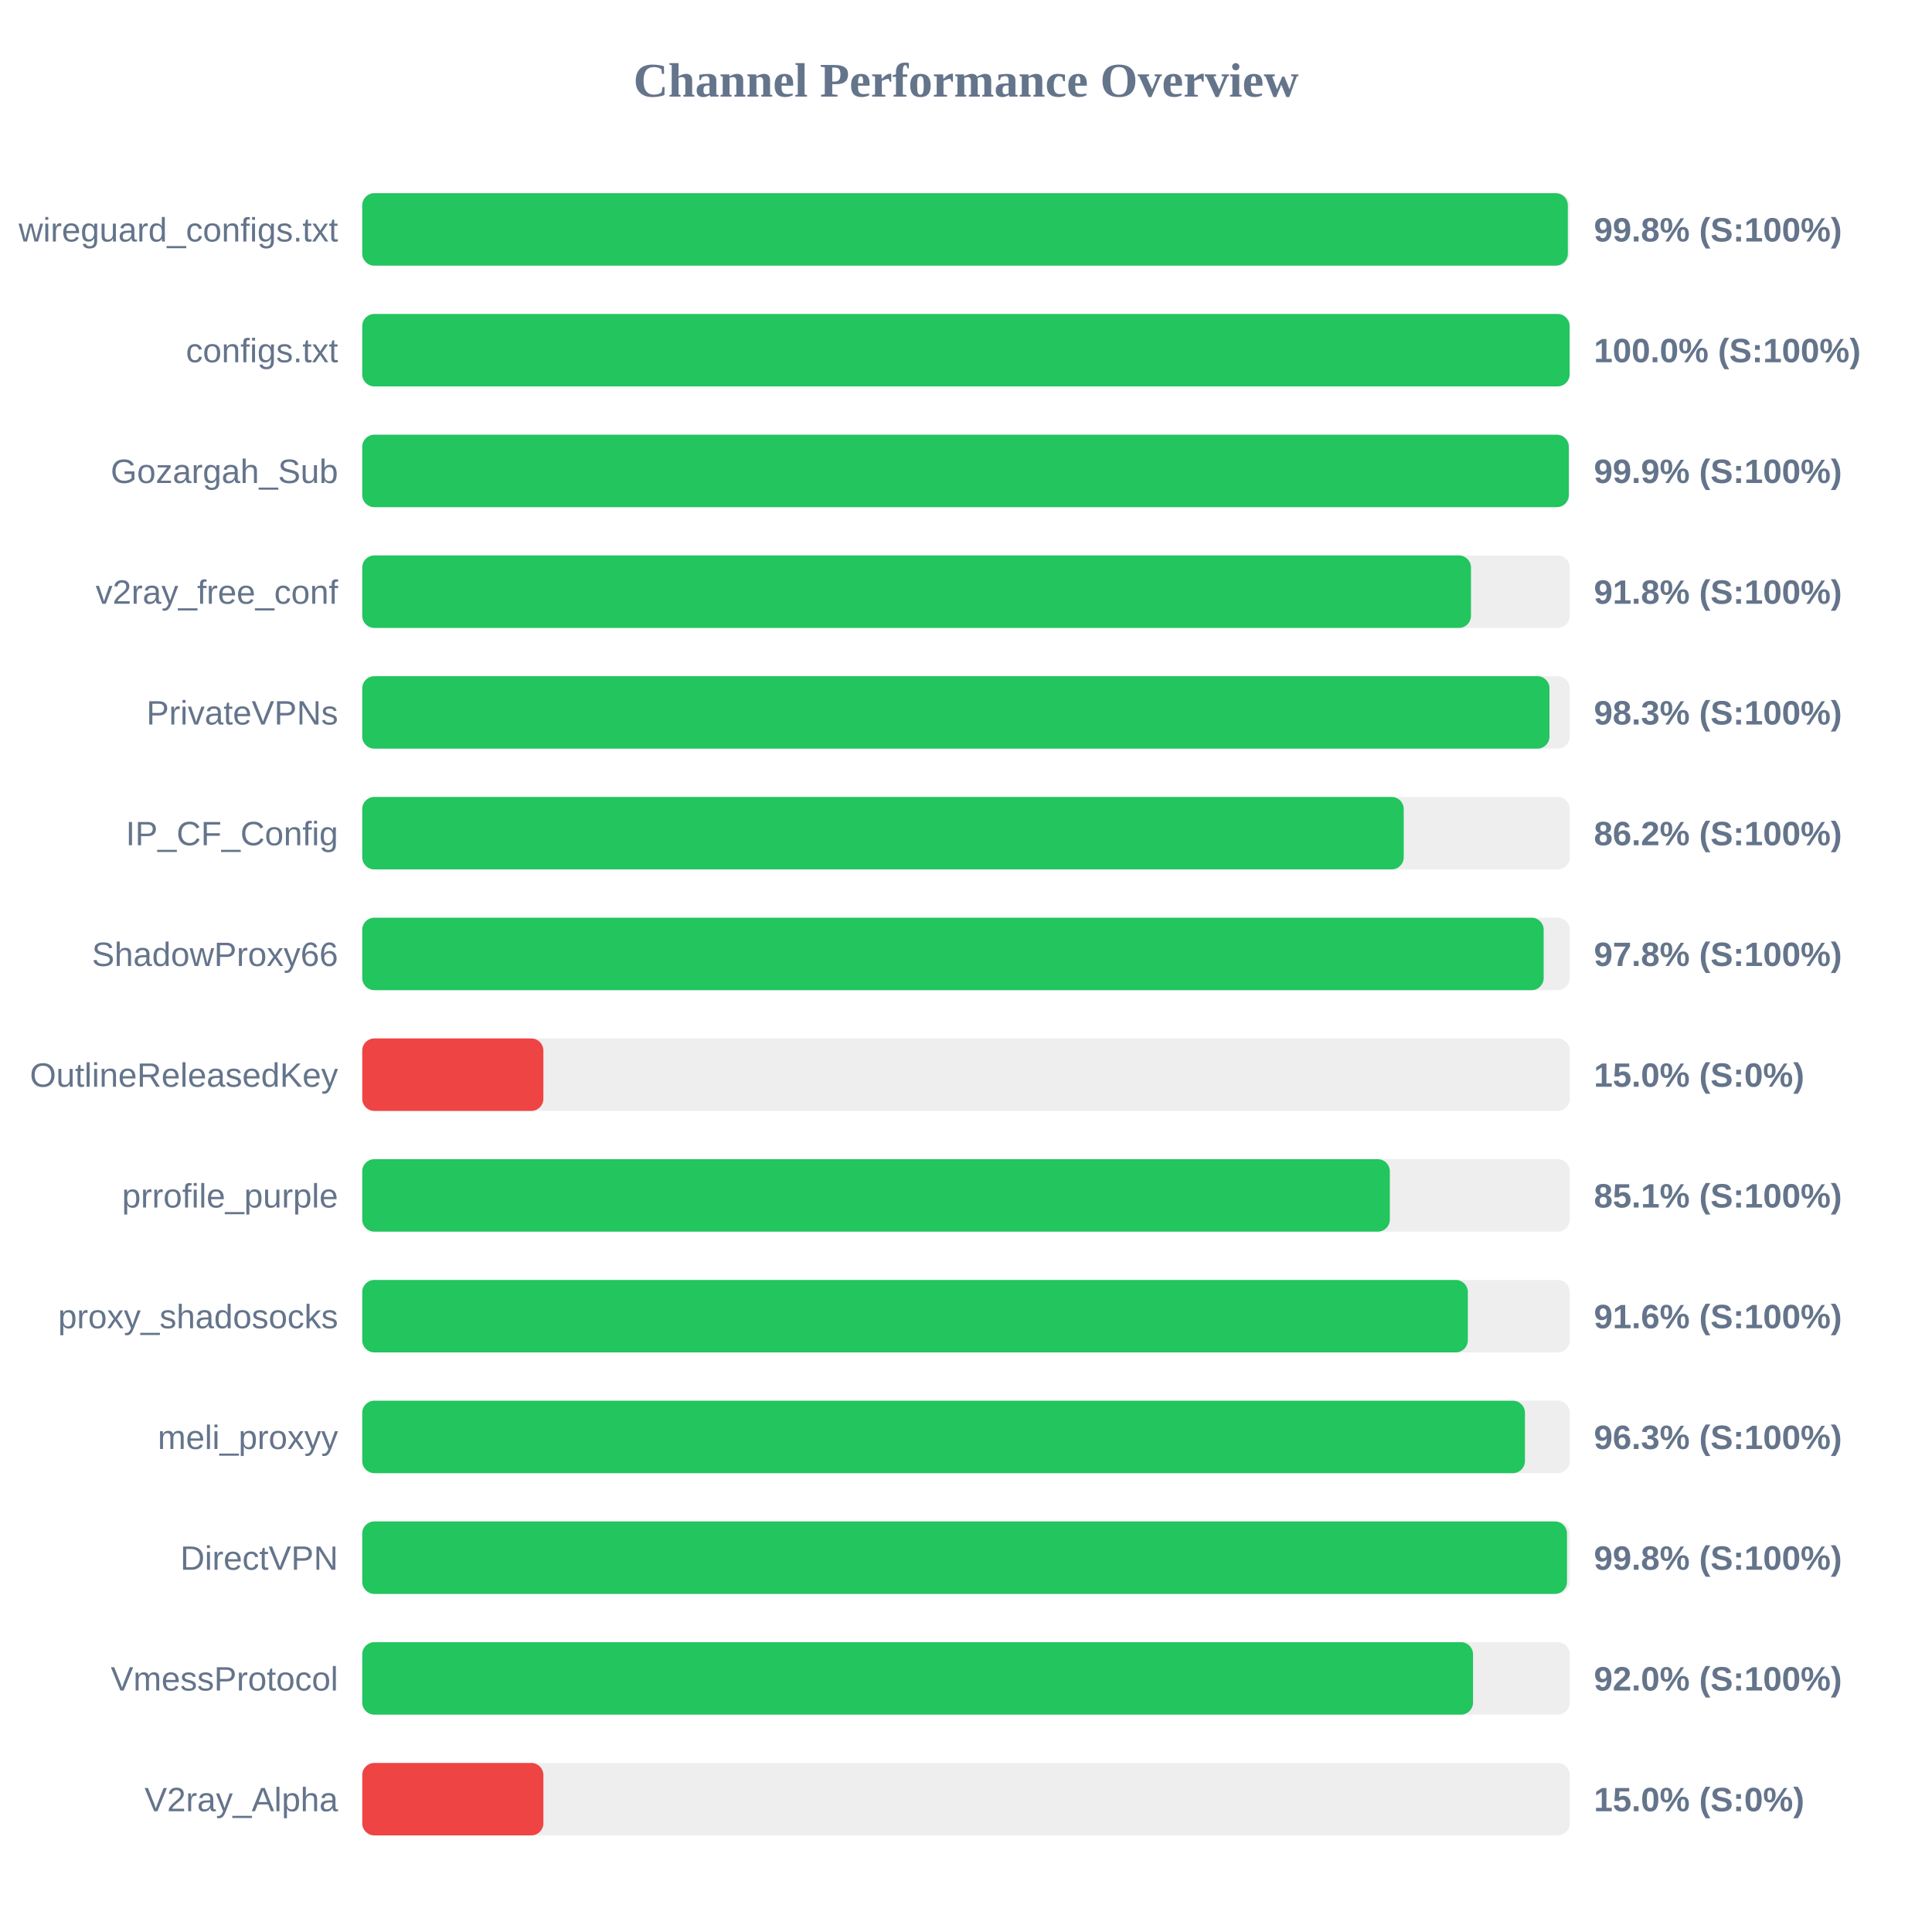
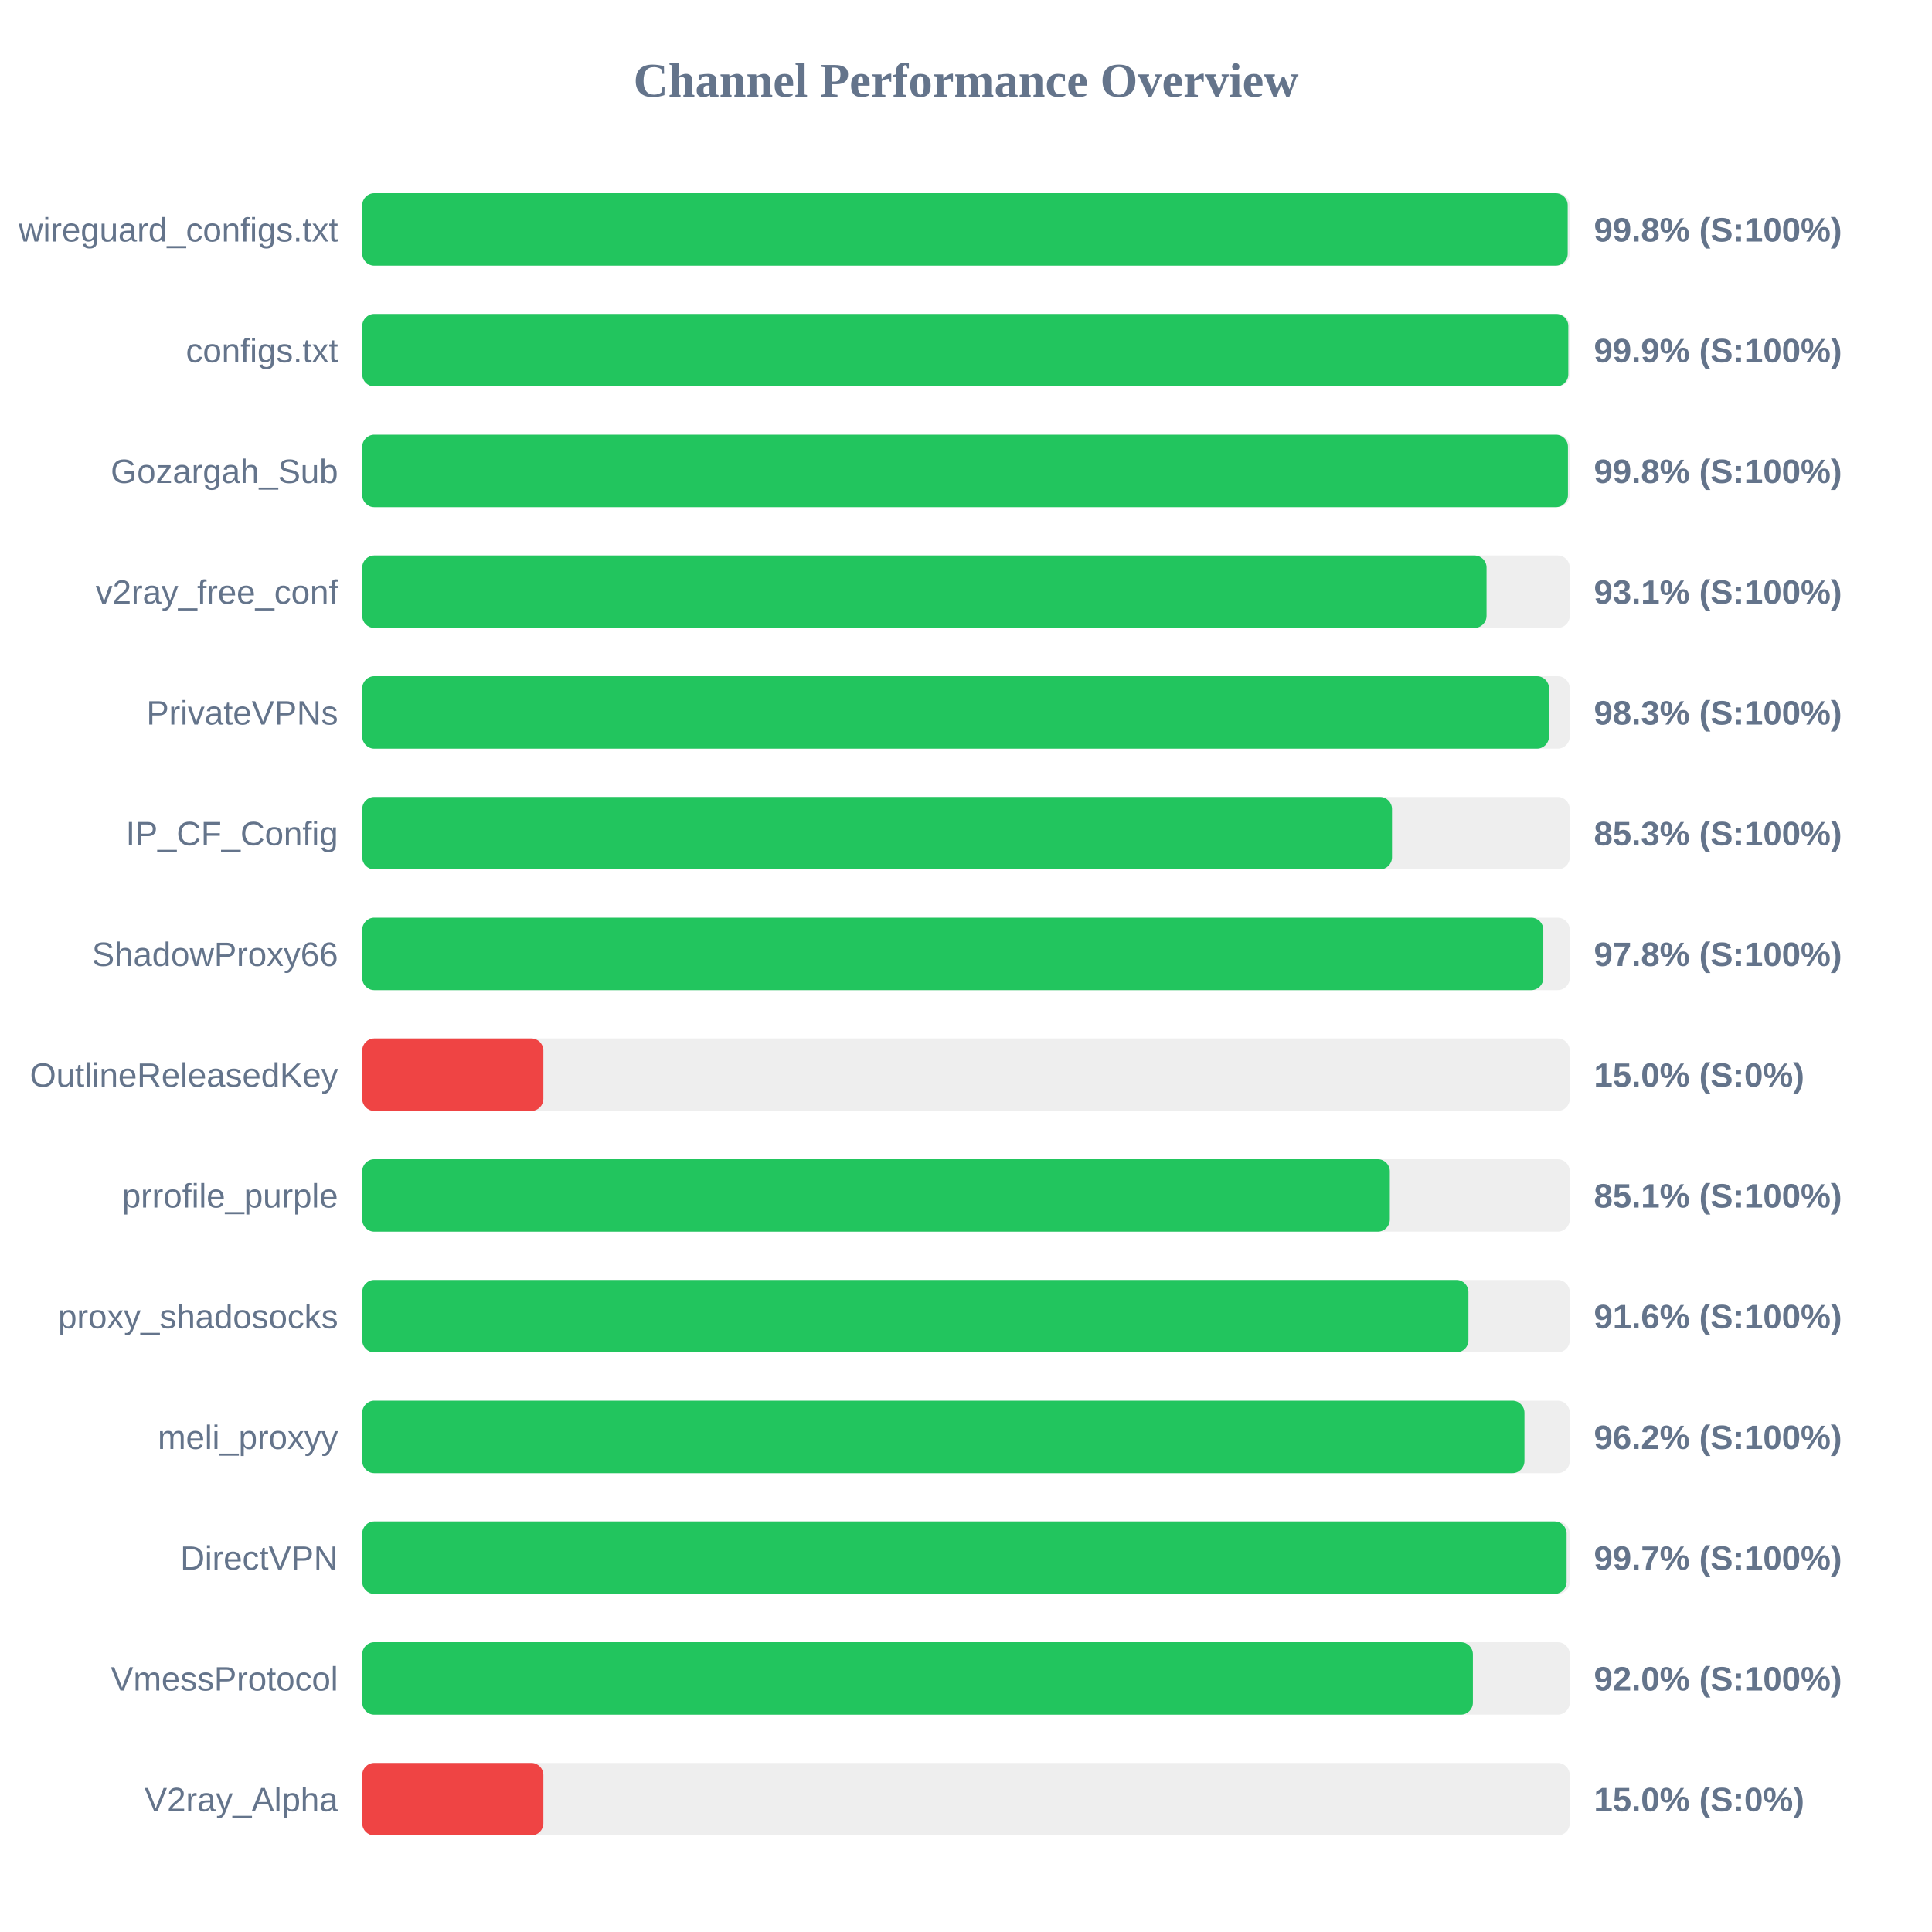
<svg xmlns="http://www.w3.org/2000/svg" width="800" height="800" version="1.1">
  <style>
        .row { font: 14px Arial; fill: #64748b; }
        .score { font: bold 14px Arial; fill: #64748b; }
    </style>
  <text x="400" y="40" text-anchor="middle" font-size="20px" font-weight="bold" fill="#64748b">Channel Performance Overview</text>
  <rect x="150" y="80" width="500" height="30" fill="#eee" rx="5" />
-   <rect x="150" y="80" width="499.2" height="30" fill="#22c55e" rx="5" />
+   <rect x="150" y="80" width="499.15" height="30" fill="#22c55e" rx="5" />
  <text x="140" y="100" text-anchor="end" class="row">wireguard_configs.txt</text>
  <text x="660" y="100" text-anchor="start" class="score">99.8% (S:100%)</text>
  <rect x="150" y="130" width="500" height="30" fill="#eee" rx="5" />
-   <rect x="150" y="130" width="499.95" height="30" fill="#22c55e" rx="5" />
+   <rect x="150" y="130" width="499.4" height="30" fill="#22c55e" rx="5" />
  <text x="140" y="150" text-anchor="end" class="row">configs.txt</text>
-   <text x="660" y="150" text-anchor="start" class="score">100.0% (S:100%)</text>
+   <text x="660" y="150" text-anchor="start" class="score">99.9% (S:100%)</text>
  <rect x="150" y="180" width="500" height="30" fill="#eee" rx="5" />
-   <rect x="150" y="180" width="499.6" height="30" fill="#22c55e" rx="5" />
+   <rect x="150" y="180" width="499.25" height="30" fill="#22c55e" rx="5" />
  <text x="140" y="200" text-anchor="end" class="row">Gozargah_Sub</text>
-   <text x="660" y="200" text-anchor="start" class="score">99.9% (S:100%)</text>
+   <text x="660" y="200" text-anchor="start" class="score">99.8% (S:100%)</text>
  <rect x="150" y="230" width="500" height="30" fill="#eee" rx="5" />
-   <rect x="150" y="230" width="459.1" height="30" fill="#22c55e" rx="5" />
+   <rect x="150" y="230" width="465.55" height="30" fill="#22c55e" rx="5" />
  <text x="140" y="250" text-anchor="end" class="row">v2ray_free_conf</text>
-   <text x="660" y="250" text-anchor="start" class="score">91.8% (S:100%)</text>
+   <text x="660" y="250" text-anchor="start" class="score">93.1% (S:100%)</text>
  <rect x="150" y="280" width="500" height="30" fill="#eee" rx="5" />
-   <rect x="150" y="280" width="491.6" height="30" fill="#22c55e" rx="5" />
+   <rect x="150" y="280" width="491.4" height="30" fill="#22c55e" rx="5" />
  <text x="140" y="300" text-anchor="end" class="row">PrivateVPNs</text>
  <text x="660" y="300" text-anchor="start" class="score">98.3% (S:100%)</text>
  <rect x="150" y="330" width="500" height="30" fill="#eee" rx="5" />
-   <rect x="150" y="330" width="431.25" height="30" fill="#22c55e" rx="5" />
+   <rect x="150" y="330" width="426.4" height="30" fill="#22c55e" rx="5" />
  <text x="140" y="350" text-anchor="end" class="row">IP_CF_Config</text>
-   <text x="660" y="350" text-anchor="start" class="score">86.2% (S:100%)</text>
+   <text x="660" y="350" text-anchor="start" class="score">85.3% (S:100%)</text>
  <rect x="150" y="380" width="500" height="30" fill="#eee" rx="5" />
-   <rect x="150" y="380" width="489.2" height="30" fill="#22c55e" rx="5" />
+   <rect x="150" y="380" width="489.05" height="30" fill="#22c55e" rx="5" />
  <text x="140" y="400" text-anchor="end" class="row">ShadowProxy66</text>
  <text x="660" y="400" text-anchor="start" class="score">97.8% (S:100%)</text>
  <rect x="150" y="430" width="500" height="30" fill="#eee" rx="5" />
  <rect x="150" y="430" width="75.0" height="30" fill="#ef4444" rx="5" />
  <text x="140" y="450" text-anchor="end" class="row">OutlineReleasedKey</text>
  <text x="660" y="450" text-anchor="start" class="score">15.0% (S:0%)</text>
  <rect x="150" y="480" width="500" height="30" fill="#eee" rx="5" />
  <rect x="150" y="480" width="425.5" height="30" fill="#22c55e" rx="5" />
  <text x="140" y="500" text-anchor="end" class="row">prrofile_purple</text>
  <text x="660" y="500" text-anchor="start" class="score">85.1% (S:100%)</text>
  <rect x="150" y="530" width="500" height="30" fill="#eee" rx="5" />
-   <rect x="150" y="530" width="457.8" height="30" fill="#22c55e" rx="5" />
+   <rect x="150" y="530" width="458.05" height="30" fill="#22c55e" rx="5" />
  <text x="140" y="550" text-anchor="end" class="row">proxy_shadosocks</text>
  <text x="660" y="550" text-anchor="start" class="score">91.6% (S:100%)</text>
  <rect x="150" y="580" width="500" height="30" fill="#eee" rx="5" />
-   <rect x="150" y="580" width="481.45" height="30" fill="#22c55e" rx="5" />
+   <rect x="150" y="580" width="481.25" height="30" fill="#22c55e" rx="5" />
  <text x="140" y="600" text-anchor="end" class="row">meli_proxyy</text>
-   <text x="660" y="600" text-anchor="start" class="score">96.3% (S:100%)</text>
+   <text x="660" y="600" text-anchor="start" class="score">96.2% (S:100%)</text>
  <rect x="150" y="630" width="500" height="30" fill="#eee" rx="5" />
-   <rect x="150" y="630" width="498.85" height="30" fill="#22c55e" rx="5" />
+   <rect x="150" y="630" width="498.7" height="30" fill="#22c55e" rx="5" />
  <text x="140" y="650" text-anchor="end" class="row">DirectVPN</text>
-   <text x="660" y="650" text-anchor="start" class="score">99.8% (S:100%)</text>
+   <text x="660" y="650" text-anchor="start" class="score">99.7% (S:100%)</text>
  <rect x="150" y="680" width="500" height="30" fill="#eee" rx="5" />
-   <rect x="150" y="680" width="459.95" height="30" fill="#22c55e" rx="5" />
+   <rect x="150" y="680" width="459.9" height="30" fill="#22c55e" rx="5" />
  <text x="140" y="700" text-anchor="end" class="row">VmessProtocol</text>
  <text x="660" y="700" text-anchor="start" class="score">92.0% (S:100%)</text>
  <rect x="150" y="730" width="500" height="30" fill="#eee" rx="5" />
  <rect x="150" y="730" width="75.0" height="30" fill="#ef4444" rx="5" />
  <text x="140" y="750" text-anchor="end" class="row">V2ray_Alpha</text>
  <text x="660" y="750" text-anchor="start" class="score">15.0% (S:0%)</text>
</svg>
